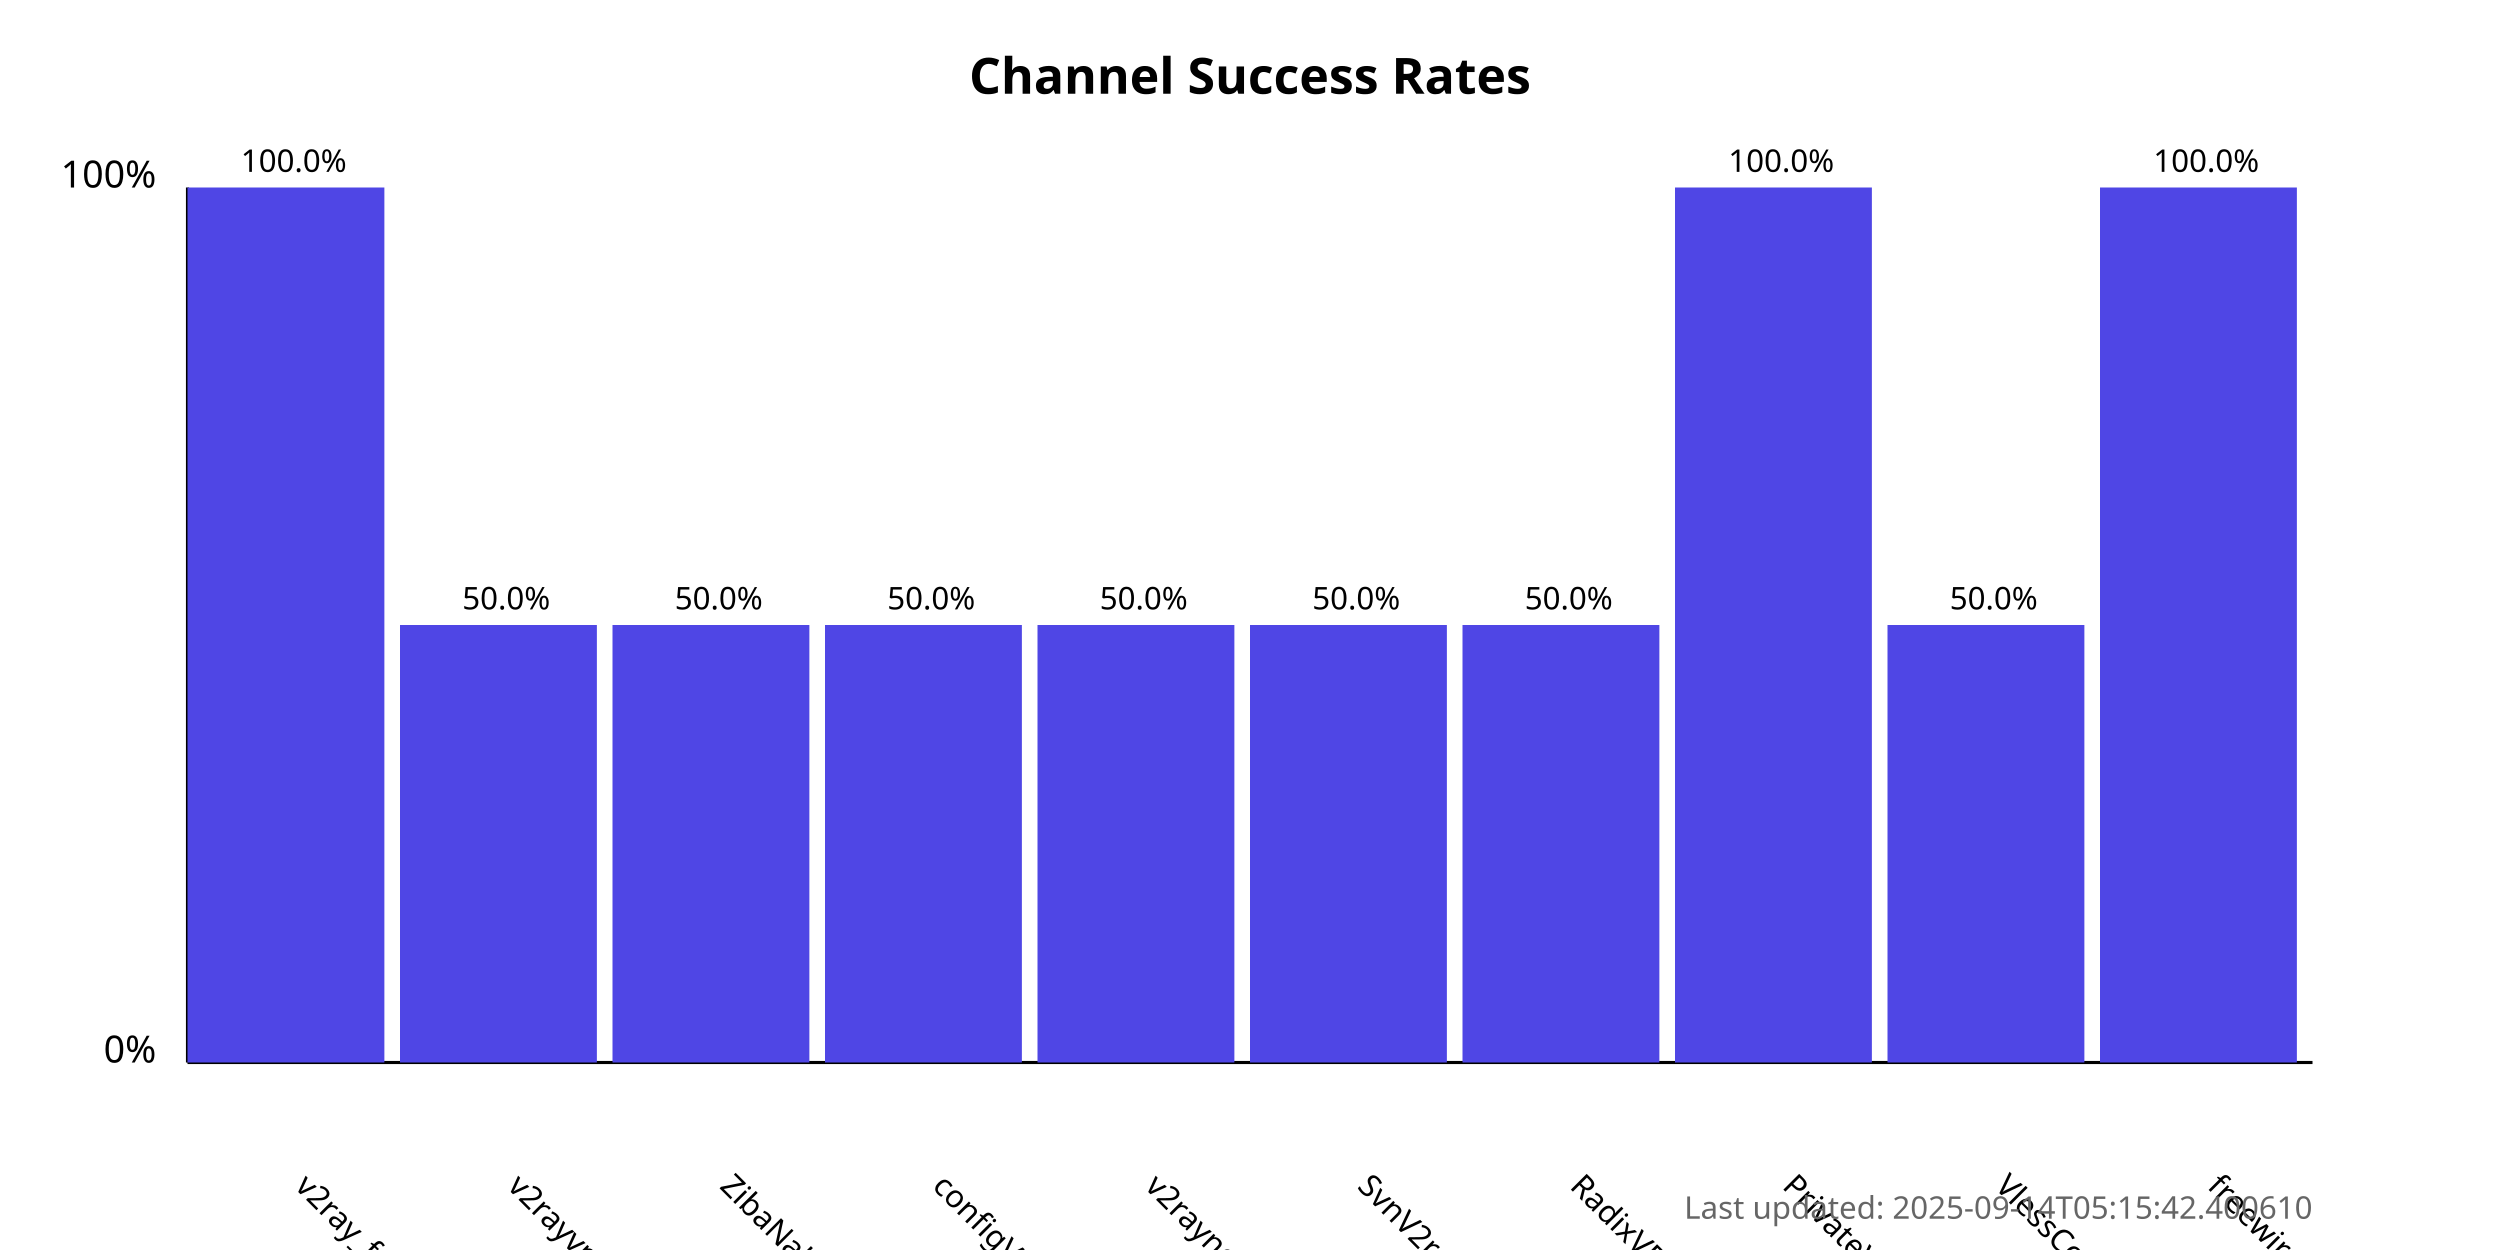
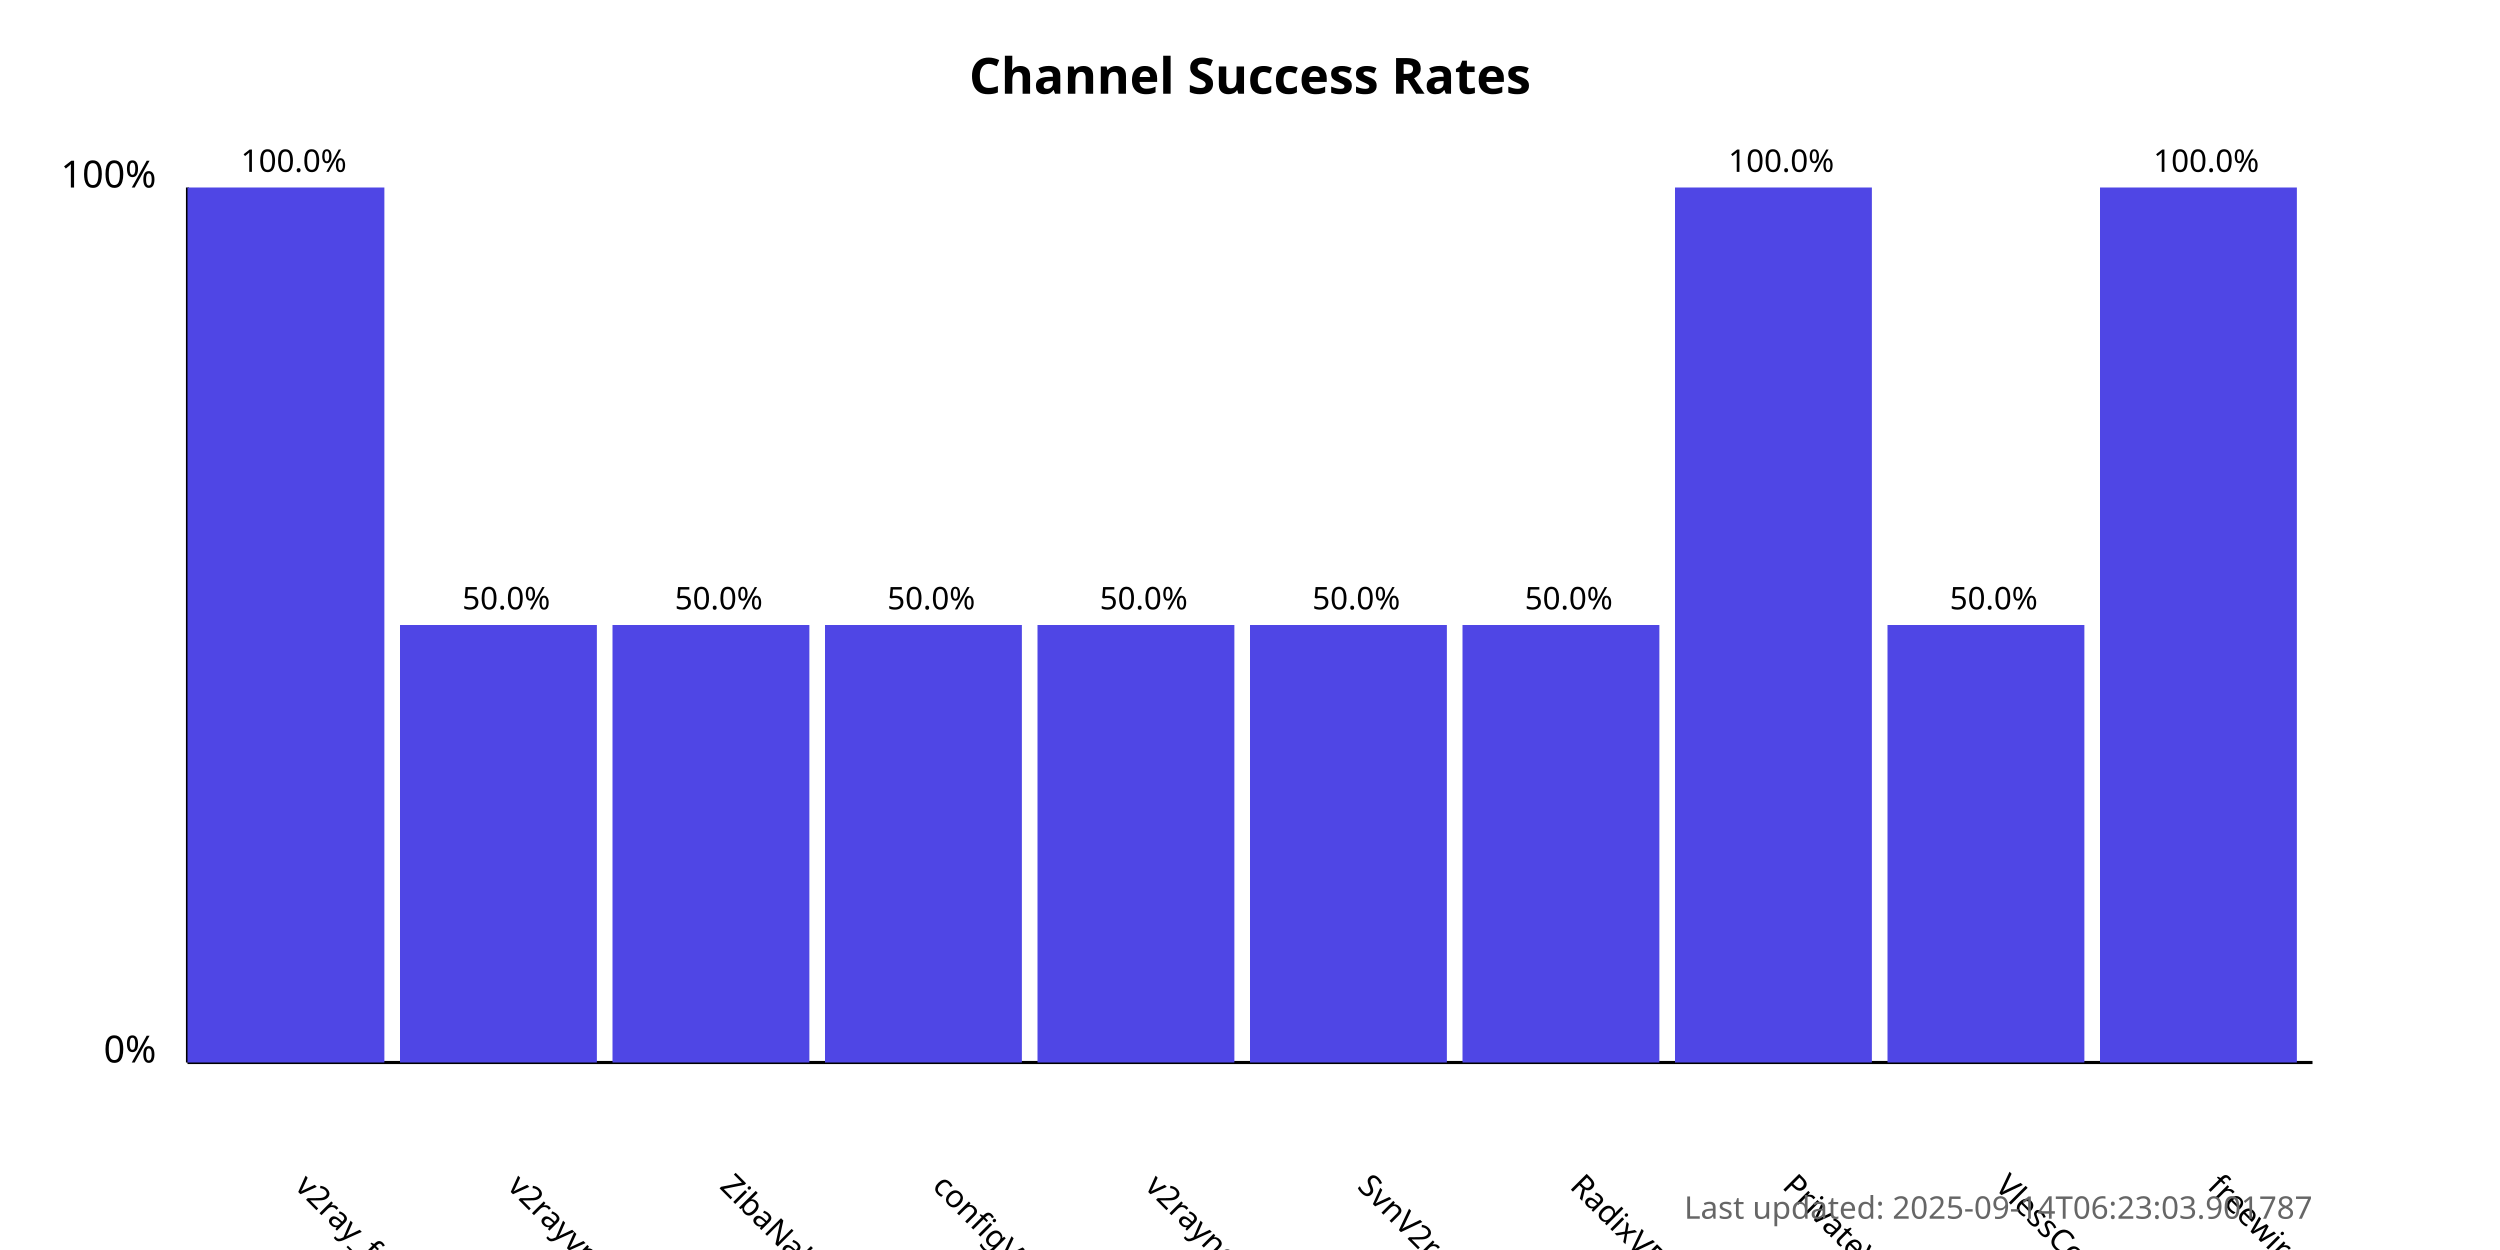
<svg xmlns="http://www.w3.org/2000/svg" width="800" height="400">
  <style>
            .chart-title { font: bold 16px sans-serif; }
            .axis-label { font: 12px sans-serif; }
            .tick-label { font: 10px sans-serif; }
            .bar { fill: #4f46e5; }
            .bar:hover { fill: #6366f1; }
            .timestamp { font: 10px sans-serif; fill: #666; }
        </style>
  <text x="400.0" y="30" text-anchor="middle" class="chart-title">
            Channel Success Rates
        </text>
  <line x1="60" y1="340" x2="60" y2="60" stroke="black" stroke-width="1" />
  <line x1="60" y1="340" x2="740" y2="340" stroke="black" stroke-width="1" />
  <text x="50" y="340" text-anchor="end" class="axis-label">0%</text>
  <text x="50" y="60" text-anchor="end" class="axis-label">100%</text>
  <g>
    <rect x="60" y="60.0" width="63.0" height="280.0" class="bar" />
    <text x="94.0" y="380" transform="rotate(45, 94.0, 380)" text-anchor="start" class="tick-label">
                v2ray_free_conf
            </text>
    <text x="94.0" y="55.0" text-anchor="middle" class="tick-label">
                100.0%
            </text>
  </g>
  <g>
    <rect x="128.0" y="200.0" width="63.0" height="140.0" class="bar" />
    <text x="162.0" y="380" transform="rotate(45, 162.0, 380)" text-anchor="start" class="tick-label">
                v2rayvpno
            </text>
    <text x="162.0" y="195.0" text-anchor="middle" class="tick-label">
                50.0%
            </text>
  </g>
  <g>
    <rect x="196.0" y="200.0" width="63.0" height="140.0" class="bar" />
    <text x="230.0" y="380" transform="rotate(45, 230.0, 380)" text-anchor="start" class="tick-label">
                ZibaNabz
            </text>
    <text x="230.0" y="195.0" text-anchor="middle" class="tick-label">
                50.0%
            </text>
  </g>
  <g>
    <rect x="264.0" y="200.0" width="63.0" height="140.0" class="bar" />
    <text x="298.0" y="380" transform="rotate(45, 298.0, 380)" text-anchor="start" class="tick-label">
                configV2rayForFree
            </text>
    <text x="298.0" y="195.0" text-anchor="middle" class="tick-label">
                50.0%
            </text>
  </g>
  <g>
    <rect x="332.0" y="200.0" width="63.0" height="140.0" class="bar" />
    <text x="366.0" y="380" transform="rotate(45, 366.0, 380)" text-anchor="start" class="tick-label">
                v2rayngvpn
            </text>
    <text x="366.0" y="195.0" text-anchor="middle" class="tick-label">
                50.0%
            </text>
  </g>
  <g>
    <rect x="400.0" y="200.0" width="63.0" height="140.0" class="bar" />
    <text x="434.0" y="380" transform="rotate(45, 434.0, 380)" text-anchor="start" class="tick-label">
                SvnV2ray
            </text>
    <text x="434.0" y="195.0" text-anchor="middle" class="tick-label">
                50.0%
            </text>
  </g>
  <g>
    <rect x="468.0" y="200.0" width="63.0" height="140.0" class="bar" />
    <text x="502.0" y="380" transform="rotate(45, 502.0, 380)" text-anchor="start" class="tick-label">
                RadixVPN
            </text>
    <text x="502.0" y="195.0" text-anchor="middle" class="tick-label">
                50.0%
            </text>
  </g>
  <g>
    <rect x="536.0" y="60.0" width="63.0" height="280.0" class="bar" />
    <text x="570.0" y="380" transform="rotate(45, 570.0, 380)" text-anchor="start" class="tick-label">
                PrivateVPNs
            </text>
    <text x="570.0" y="55.0" text-anchor="middle" class="tick-label">
                100.0%
            </text>
  </g>
  <g>
    <rect x="604.0" y="200.0" width="63.0" height="140.0" class="bar" />
    <text x="638.0" y="380" transform="rotate(45, 638.0, 380)" text-anchor="start" class="tick-label">
                VlessConfig
            </text>
    <text x="638.0" y="195.0" text-anchor="middle" class="tick-label">
                50.0%
            </text>
  </g>
  <g>
    <rect x="672.0" y="60.0" width="63.0" height="280.0" class="bar" />
    <text x="706.0" y="380" transform="rotate(45, 706.0, 380)" text-anchor="start" class="tick-label">
                freewireguard
            </text>
    <text x="706.0" y="55.0" text-anchor="middle" class="tick-label">
                100.0%
            </text>
  </g>
  <text x="740" y="390" text-anchor="end" class="timestamp">
-             Last updated: 2025-09-14T05:15:42.400610
+             Last updated: 2025-09-14T06:23:03.901787
        </text>
</svg>
